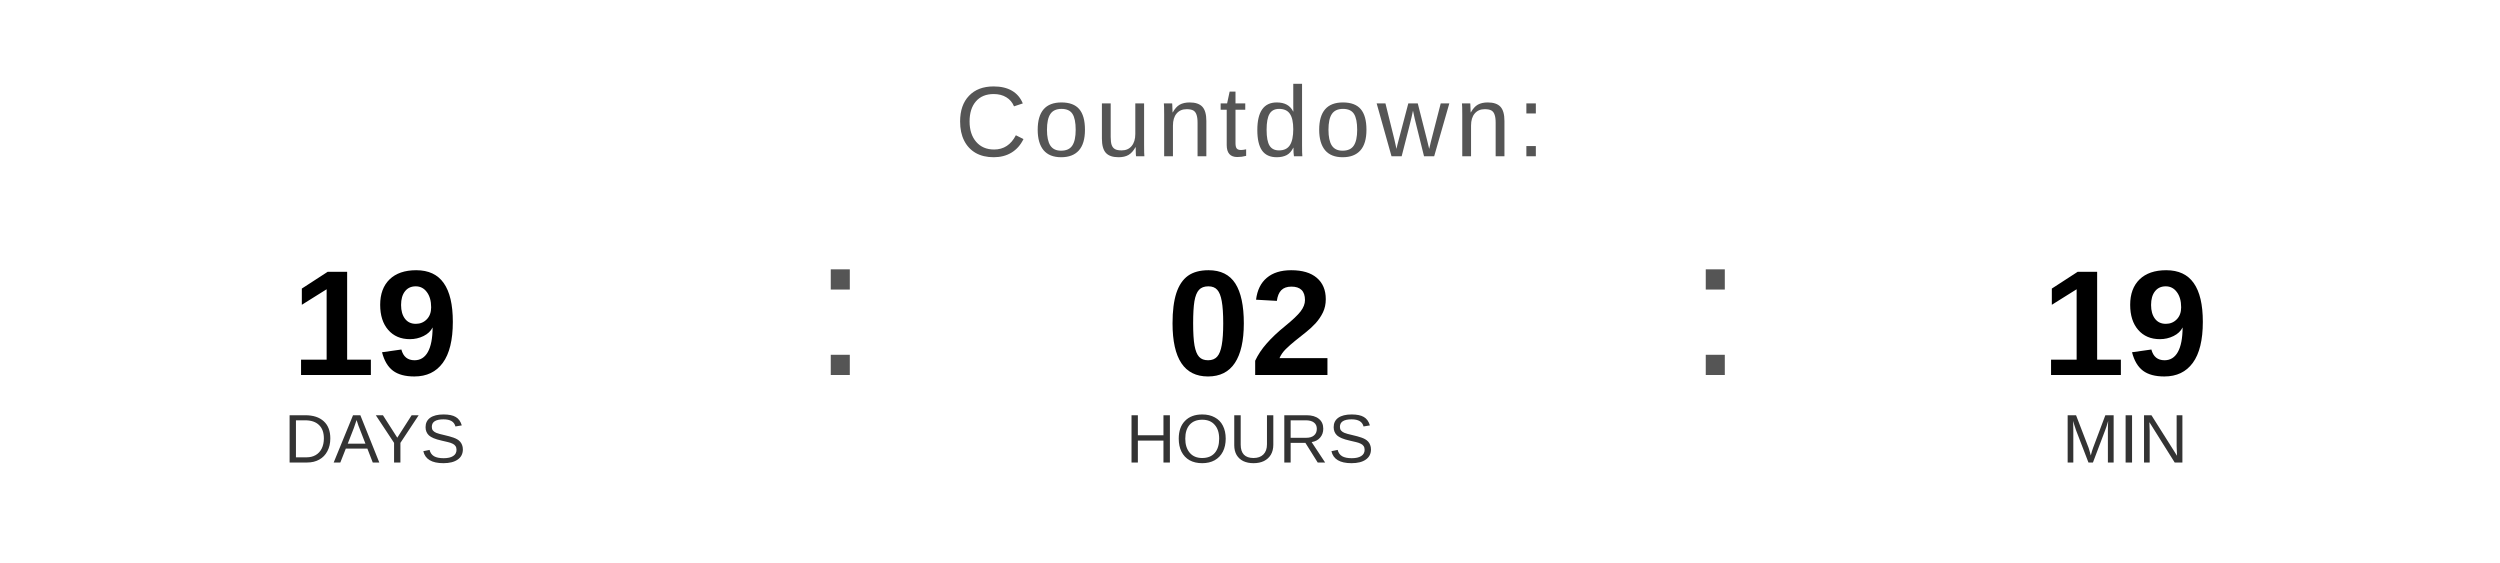
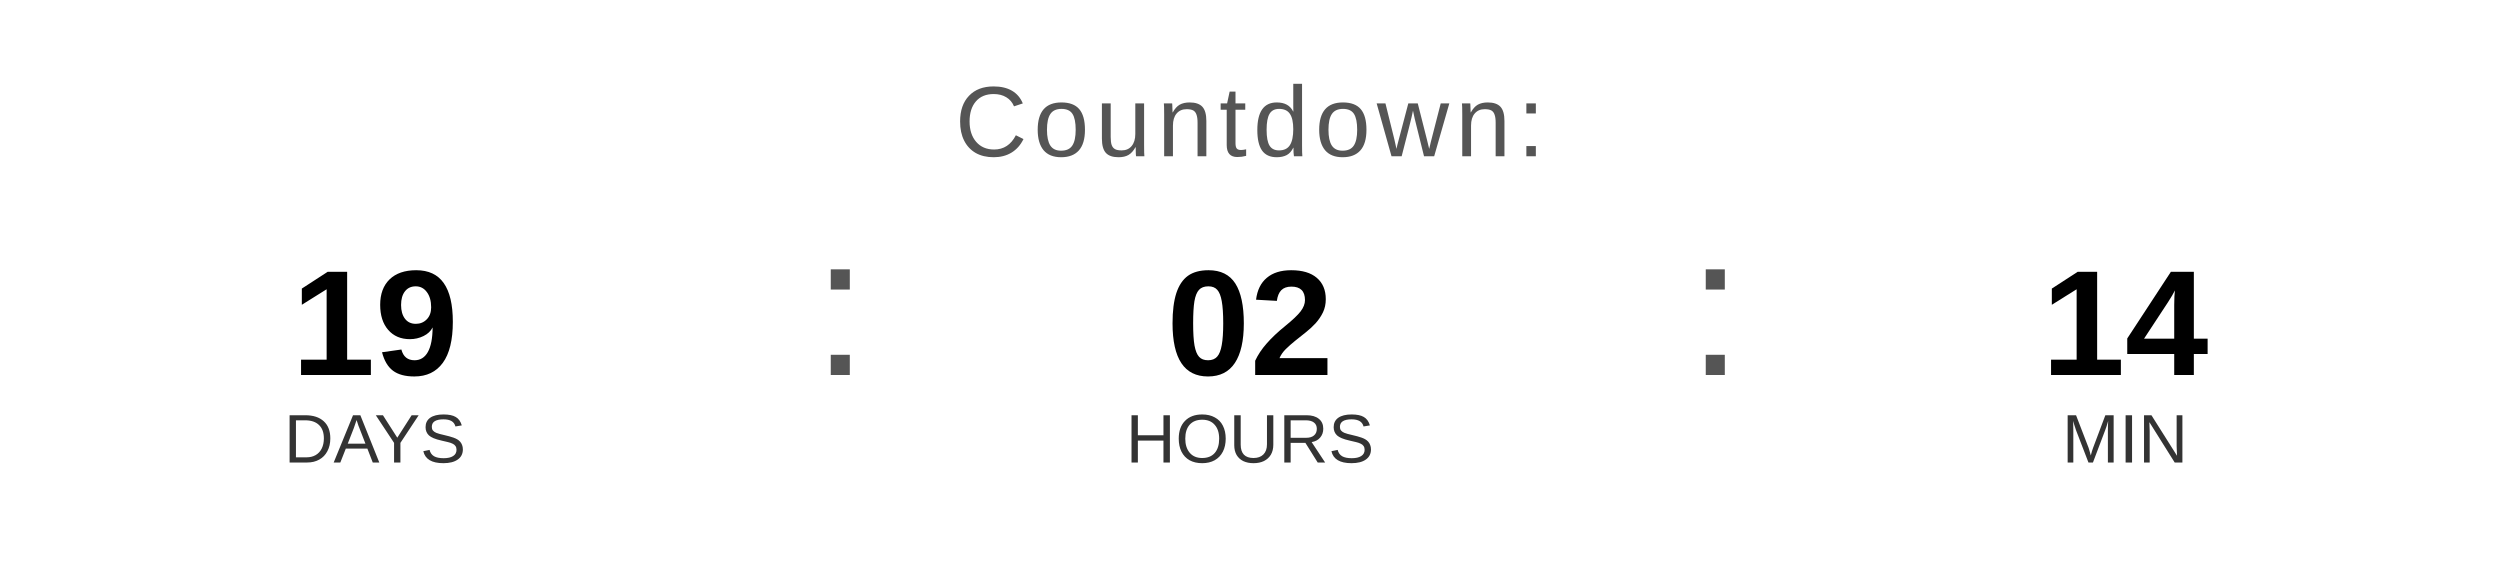
<svg xmlns="http://www.w3.org/2000/svg" width="400" height="90" viewBox="0 0 400 90">
  <text x="200" y="25" font-family="Arial, Helvetica, sans-serif" font-size="16" fill="#555555" text-anchor="middle" letter-spacing="1">
    Countdown:
  </text>
  <text x="60" y="60" font-family="Arial, Helvetica, sans-serif" font-size="24" font-weight="bold" fill="#000000" text-anchor="middle">19</text>
  <text x="60" y="74" font-family="Arial, Helvetica, sans-serif" font-size="11" fill="#333333" text-anchor="middle">DAYS</text>
  <text x="130" y="60" font-family="Arial, sans-serif" font-size="32" fill="#555555">:</text>
  <text x="200" y="60" font-family="Arial, Helvetica, sans-serif" font-size="24" font-weight="bold" fill="#000000" text-anchor="middle">02</text>
  <text x="200" y="74" font-family="Arial, Helvetica, sans-serif" font-size="11" fill="#333333" text-anchor="middle">HOURS</text>
  <text x="270" y="60" font-family="Arial, sans-serif" font-size="32" fill="#555555">:</text>
-   <text x="340" y="60" font-family="Arial, Helvetica, sans-serif" font-size="24" font-weight="bold" fill="#000000" text-anchor="middle">19</text>
+   <text x="340" y="60" font-family="Arial, Helvetica, sans-serif" font-size="24" font-weight="bold" fill="#000000" text-anchor="middle">14</text>
  <text x="340" y="74" font-family="Arial, Helvetica, sans-serif" font-size="11" fill="#333333" text-anchor="middle">MIN</text>
</svg>
